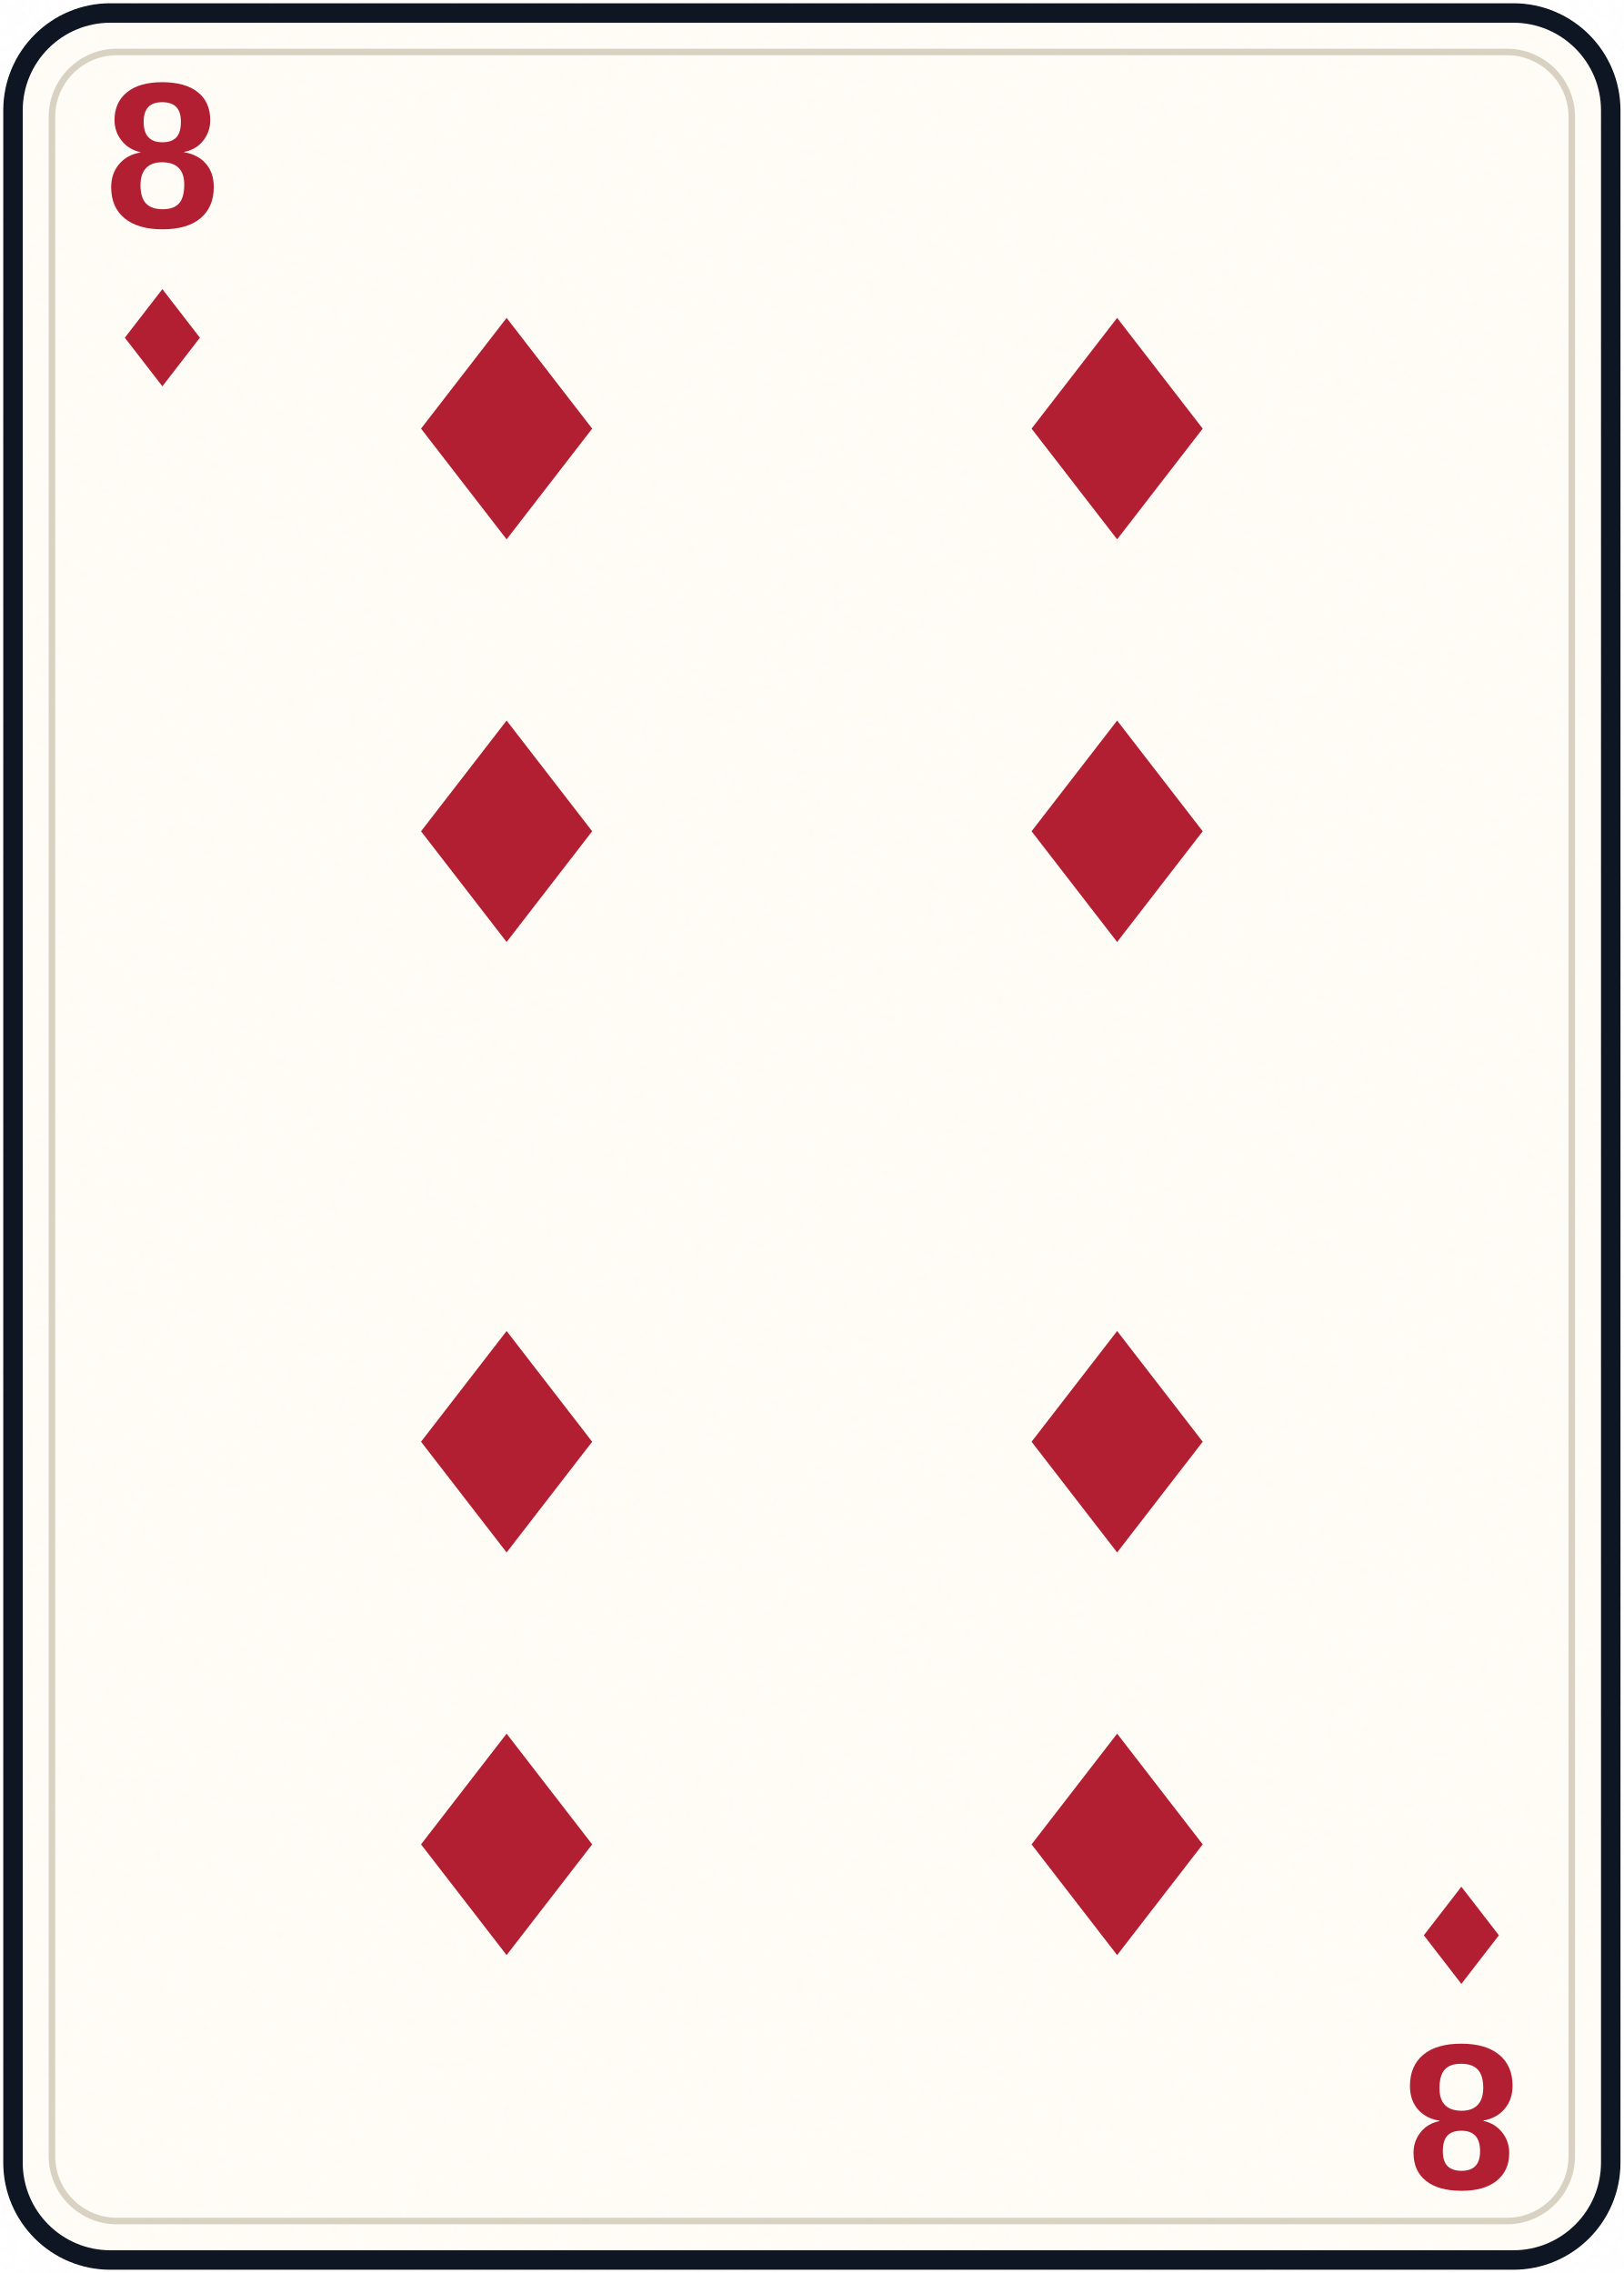
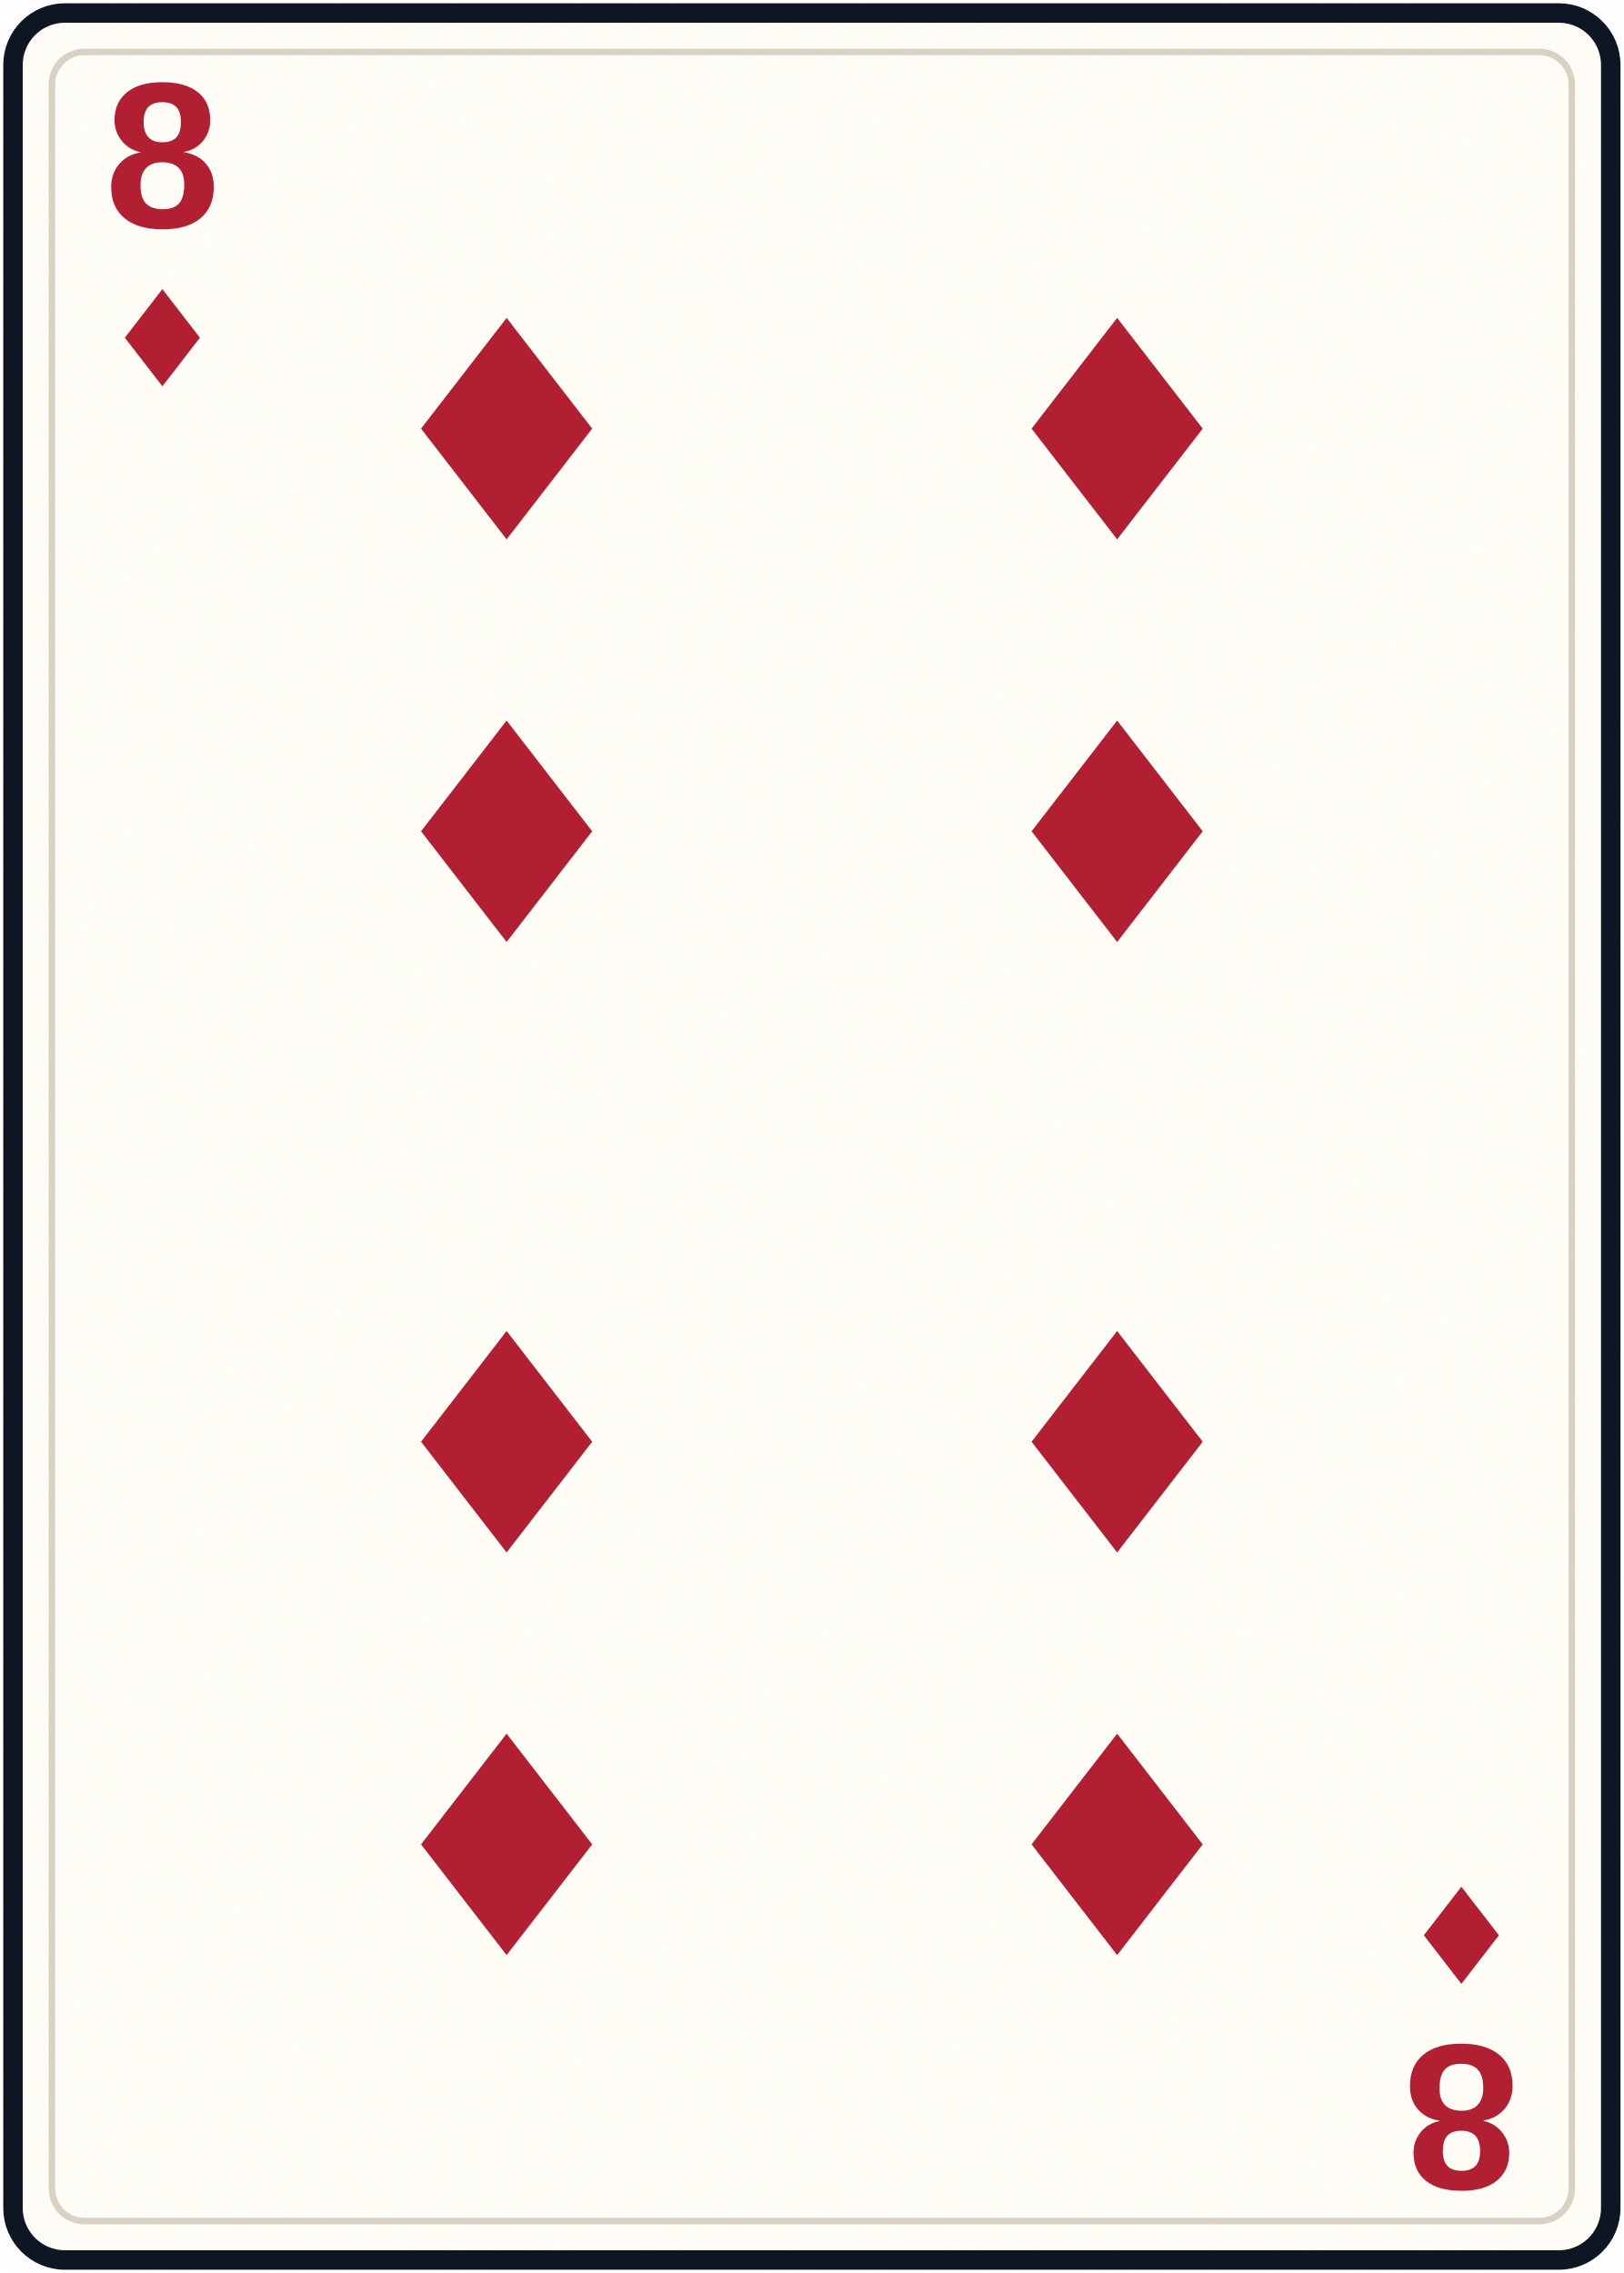
<svg xmlns="http://www.w3.org/2000/svg" width="250" height="350" viewBox="0 0 250 350" role="img" aria-labelledby="title desc">
  <defs>
    <filter id="paper" x="-10%" y="-10%" width="120%" height="120%">
      <feTurbulence baseFrequency=".75" numOctaves="2" seed="4" type="fractalNoise" result="n" />
      <feColorMatrix in="n" type="saturate" values="0" />
      <feComponentTransfer>
        <feFuncA type="table" tableValues="0 .025" />
      </feComponentTransfer>
      <feBlend in="SourceGraphic" mode="multiply" />
    </filter>
    <linearGradient id="gold" x1="0" x2="1" y1="0" y2="1">
      <stop stop-color="#e0b85d" />
      <stop offset=".5" stop-color="#a87322" />
      <stop offset="1" stop-color="#f0d481" />
    </linearGradient>
    <path id="diamond" d="M0-11 8.5 0 0 11-8.5 0Z" />
    <path id="heart" d="M0 10C-2 6-11 1-11-5c0-8 10-9 11-2 1-7 11-6 11 2 0 6-9 11-11 15Z" />
    <path id="spade" d="M0-11C-3-5-11-1-11 5c0 6 7 8 11 3-1 5-3 8-6 10H6c-3-2-5-5-6-10 4 5 11 3 11-3 0-6-8-10-11-16Z" />
-     <path id="club" d="M0-10a7 7 0 1 1-3 13 7 7 0 1 1-4 12 7 7 0 1 1 14 0A7 7 0 1 1 3 3 7 7 0 1 1 0-10Zm0 16c0 7-2 11-6 14H6C2 17 0 13 0 6Z" />
+     <path id="club" d="M0-11a7 7 0 0 0-5.8 10.9A7 7 0 1 0-3 12c-.4 4-1.8 6.7-4.5 9H7.5C4.8 18.7 3.4 16 3 12A7 7 0 1 0 5.8-.1 7 7 0 0 0 0-11Z" />
  </defs>
-   <rect x="2" y="2" width="246" height="346" rx="15" fill="#fffdf7" stroke="#111820" stroke-width="3" filter="url(#paper)" />
-   <rect x="8" y="8" width="234" height="334" rx="10" fill="none" stroke="#d9d1c2" stroke-width="1" />
+   <rect x="2" y="2" width="246" height="346" rx="8" fill="#fffdf7" stroke="#111820" stroke-width="3" filter="url(#paper)" />
+   <rect x="8" y="8" width="234" height="334" rx="5" fill="none" stroke="#d9d1c2" stroke-width="1" />
  <g fill="#b21f32" font-family="'Arial Narrow','Liberation Sans Narrow',Arial,sans-serif" font-weight="700" text-anchor="middle">
    <text x="25" y="35" font-size="32">8</text>
    <use href="#diamond" transform="translate(25 52) scale(.68)" />
    <g transform="rotate(180 125 175)">
      <text x="25" y="35" font-size="32">8</text>
      <use href="#diamond" transform="translate(25 52) scale(.68)" />
    </g>
  </g>
  <g fill="#b21f32">
    <use href="#diamond" transform="translate(78 66) scale(1.55)" />
    <use href="#diamond" transform="translate(172 66) scale(1.55)" />
    <use href="#diamond" transform="translate(78 128) scale(1.55)" />
    <use href="#diamond" transform="translate(172 128) scale(1.55)" />
    <use href="#diamond" transform="translate(78 222) scale(1.55) rotate(180)" />
    <use href="#diamond" transform="translate(172 222) scale(1.55) rotate(180)" />
    <use href="#diamond" transform="translate(78 284) scale(1.55) rotate(180)" />
    <use href="#diamond" transform="translate(172 284) scale(1.55) rotate(180)" />
  </g>
</svg>
